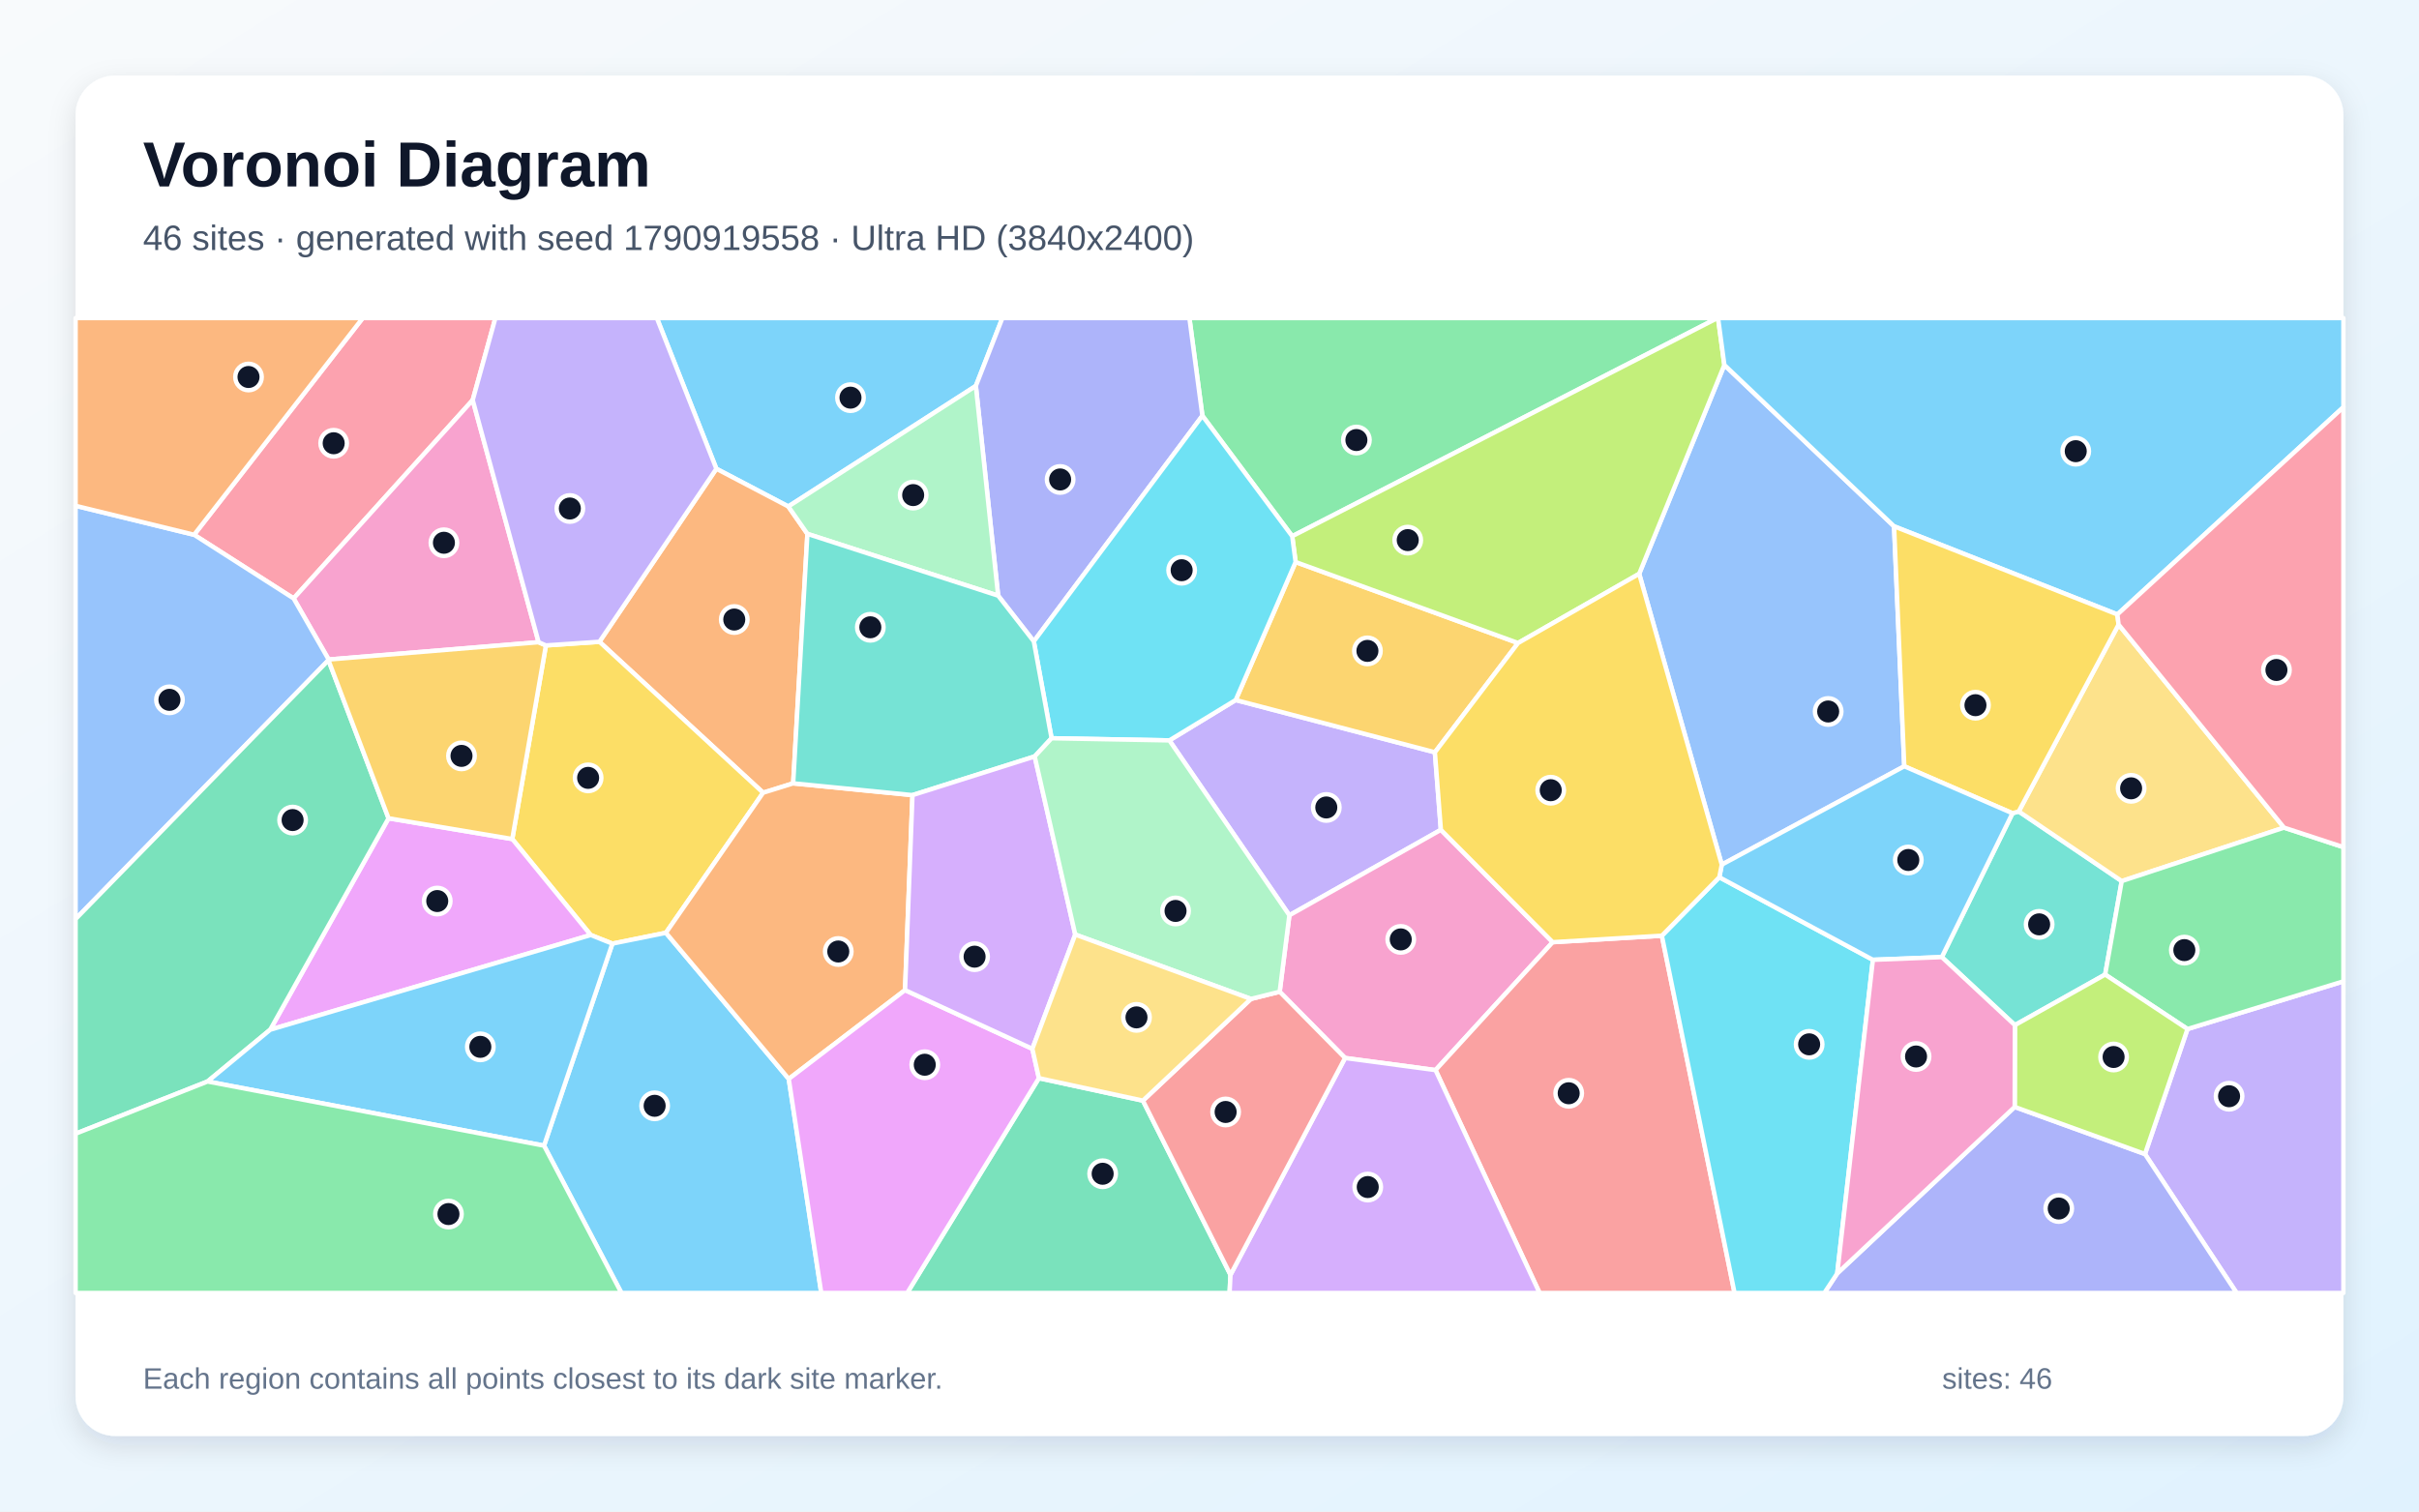
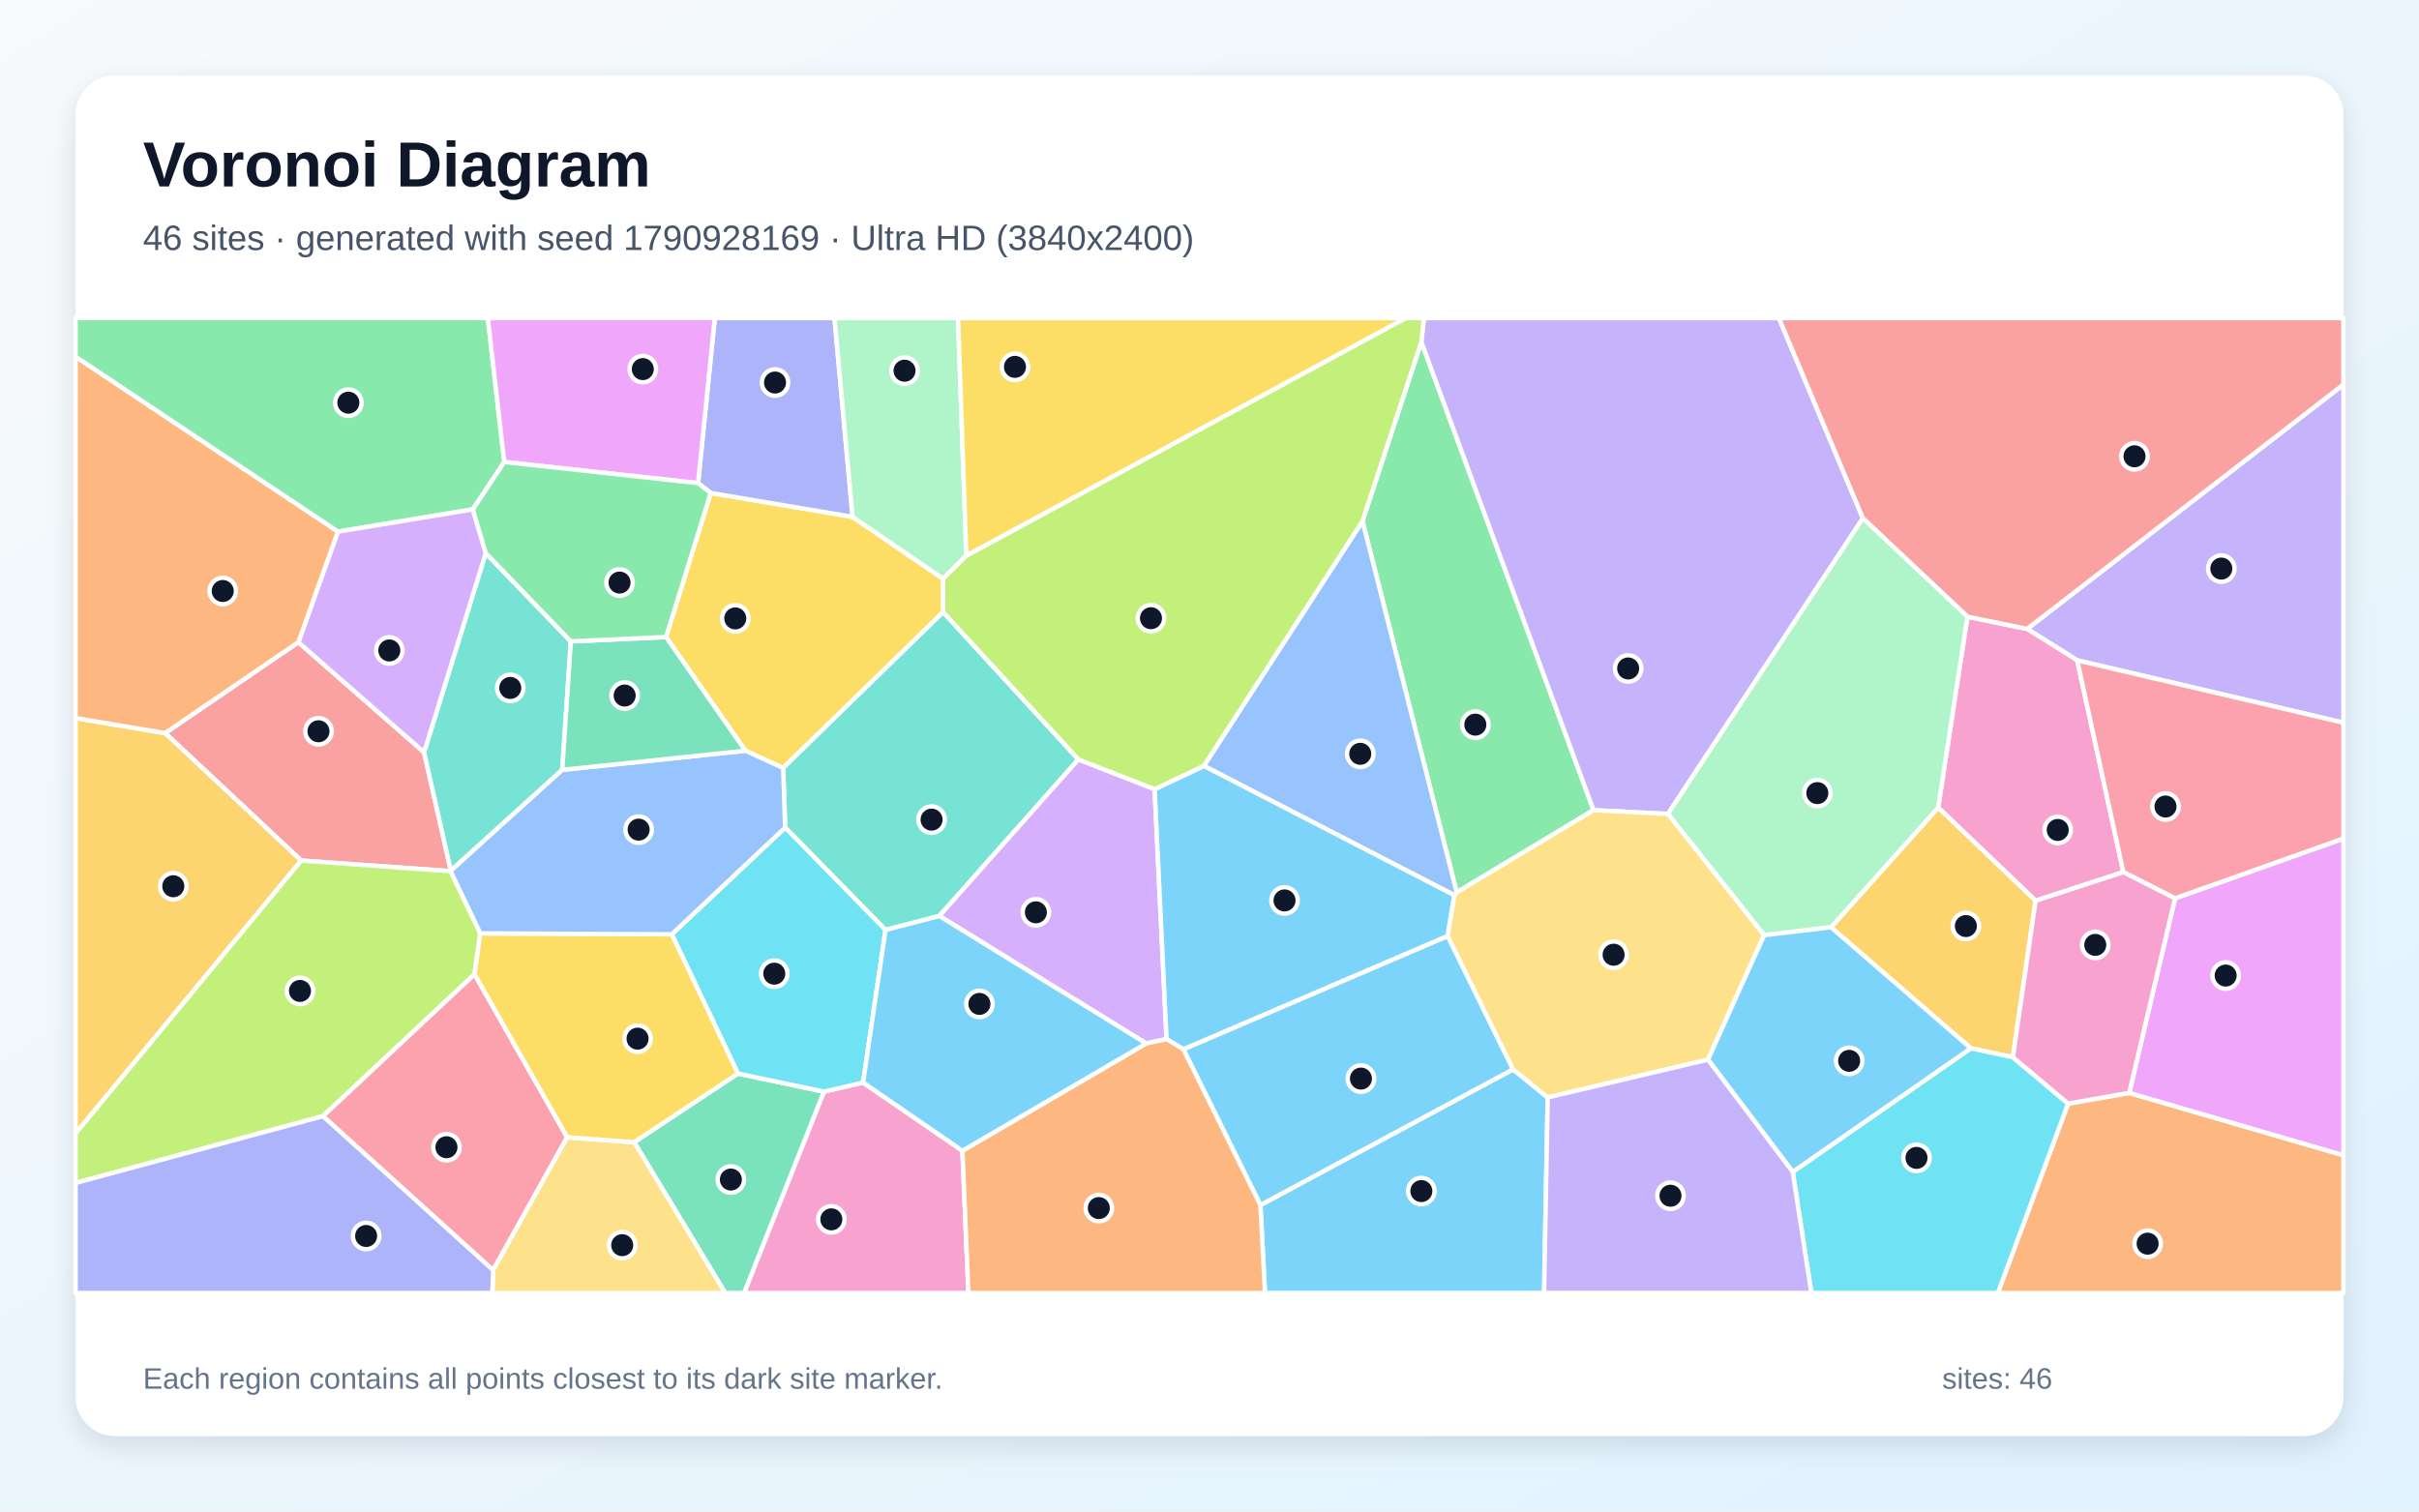
<svg xmlns="http://www.w3.org/2000/svg" width="3840" height="2400" viewBox="0 0 3840 2400" role="img" aria-labelledby="title description">
  <defs>
    <linearGradient id="background" x1="0" y1="0" x2="1" y2="1">
      <stop stop-color="#F8FAFC" />
      <stop offset="1" stop-color="#E0F2FE" />
    </linearGradient>
    <filter id="shadow" x="-5%" y="-5%" width="110%" height="110%">
      <feDropShadow dx="0" dy="15" stdDeviation="22" flood-color="#0F172A" flood-opacity=".12" />
    </filter>
  </defs>
  <rect width="3840" height="2400" fill="url(#background)" />
  <rect x="120" y="120" width="3600" height="2160" rx="63" fill="#FFFFFF" filter="url(#shadow)" />
  <g font-family="Arial, sans-serif">
    <text x="227" y="296" font-size="101" font-weight="700" fill="#0F172A">Voronoi Diagram</text>
-     <text x="227" y="397" font-size="56" fill="#475569">46 sites · generated with seed 1790919558 · Ultra HD (3840x2400)</text>
+     <text x="227" y="397" font-size="56" fill="#475569">46 sites · generated with seed 1790928169 · Ultra HD (3840x2400)</text>
  </g>
  <g stroke="#FFFFFF" stroke-width="7" stroke-linejoin="round">
-     <polygon points="1549.1,612.8 1251.4,804.2 1137.2,744.3 1042.7,505.0 1591.2,505.0" fill="#38BDF8" fill-opacity="0.65" />
-     <polygon points="1856.3,1175.6 1961.6,1111.5 2277.8,1194.5 2287.3,1317.6 2046.8,1453.3" fill="#A78BFA" fill-opacity="0.65" />
-     <polygon points="2464.8,1496.0 2278.8,1699.1 2135.2,1679.9 2031.4,1574.7 2046.8,1453.3 2287.3,1317.6" fill="#F472B6" fill-opacity="0.65" />
-     <polygon points="1281.7,847.7 1259.1,1243.8 1211.4,1258.7 951.6,1019.0 1137.2,744.3 1251.4,804.2" fill="#FB923C" fill-opacity="0.65" />
-     <polygon points="1057.1,1481.1 972.1,1498.3 937.7,1484.6 813.2,1332.2 866.6,1024.8 951.6,1019.0 1211.4,1258.7" fill="#FACC15" fill-opacity="0.65" />
-     <polygon points="2051.3,851.4 1908.7,660.1 1888.1,505.0 2726.3,505.0" fill="#4ADE80" fill-opacity="0.65" />
-     <polygon points="3341.8,1547.4 3198.5,1627.7 3082.5,1519.7 3194.7,1291.3 3204.6,1288.4 3368.1,1399.0" fill="#2DD4BF" fill-opacity="0.65" />
-     <polygon points="3006.7,835.7 3022.9,1216.7 2733.2,1372.9 2602.1,911.1 2737.3,579.5" fill="#60A5FA" fill-opacity="0.65" />
-     <polygon points="428.9,1635.0 616.8,1299.3 813.2,1332.2 937.7,1484.6" fill="#E879F9" fill-opacity="0.65" />
-     <polygon points="1649.2,1711.9 1814.3,1747.6 1953.3,2024.2 1951.9,2053.0 1440.1,2053.0" fill="#34D399" fill-opacity="0.65" />
-     <polygon points="2278.8,1699.1 2464.8,1496.0 2638.1,1485.7 2753.5,2053.0 2444.0,2053.0" fill="#F87171" fill-opacity="0.65" />
-     <polygon points="1908.7,660.1 1641.1,1018.4 1584.5,945.8 1549.1,612.8 1591.2,505.0 1888.1,505.0" fill="#818CF8" fill-opacity="0.65" />
-     <polygon points="2056.7,892.4 2409.8,1021.0 2277.8,1194.5 1961.6,1111.5" fill="#FBBF24" fill-opacity="0.65" />
-     <polygon points="2737.3,579.5 2602.1,911.1 2409.8,1021.0 2056.7,892.4 2051.3,851.4 2726.3,505.0 2727.3,505.0" fill="#A3E635" fill-opacity="0.65" />
-     <polygon points="1953.3,2024.2 2135.2,1679.9 2278.8,1699.1 2444.0,2053.0 1951.9,2053.0" fill="#C084FC" fill-opacity="0.65" />
-     <polygon points="750.4,635.2 466.1,950.2 308.1,849.1 575.8,505.0 786.4,505.0" fill="#FB7185" fill-opacity="0.65" />
-     <polygon points="1669.3,1172.2 1641.1,1018.4 1908.7,660.1 2051.3,851.4 2056.7,892.4 1961.6,1111.5 1856.3,1175.6" fill="#22D3EE" fill-opacity="0.65" />
-     <polygon points="1281.7,847.7 1251.4,804.2 1549.1,612.8 1584.5,945.8" fill="#86EFAC" fill-opacity="0.65" />
-     <polygon points="3625.7,1314.1 3368.1,1399.0 3204.6,1288.4 3363.1,991.7" fill="#FCD34D" fill-opacity="0.65" />
-     <polygon points="863.6,1819.1 972.1,1498.3 1057.1,1481.1 1252.1,1713.1 1303.7,2053.0 986.5,2053.0" fill="#38BDF8" fill-opacity="0.65" />
-     <polygon points="3361.2,975.6 3006.7,835.7 2737.3,579.5 2727.3,505.0 3720.0,505.0 3720.0,646.5" fill="#38BDF8" fill-opacity="0.65" />
-     <polygon points="3405.0,1832.4 3472.5,1633.9 3720.0,1558.2 3720.0,2053.0 3550.5,2053.0" fill="#A78BFA" fill-opacity="0.65" />
-     <polygon points="855.0,1019.7 521.7,1047.2 466.1,950.2 750.4,635.2" fill="#F472B6" fill-opacity="0.65" />
-     <polygon points="1436.7,1572.1 1252.1,1713.1 1057.1,1481.1 1211.4,1258.7 1259.1,1243.8 1448.5,1262.5" fill="#FB923C" fill-opacity="0.65" />
-     <polygon points="3361.2,975.6 3363.1,991.7 3204.6,1288.4 3194.7,1291.3 3022.9,1216.7 3006.7,835.7" fill="#FACC15" fill-opacity="0.65" />
-     <polygon points="3472.5,1633.9 3341.8,1547.4 3368.1,1399.0 3625.7,1314.1 3720.0,1345.1 3720.0,1558.2" fill="#4ADE80" fill-opacity="0.65" />
-     <polygon points="1642.5,1201.1 1448.5,1262.5 1259.1,1243.8 1281.7,847.7 1584.5,945.8 1641.1,1018.4 1669.3,1172.2" fill="#2DD4BF" fill-opacity="0.65" />
-     <polygon points="521.7,1047.2 521.4,1048.3 120.0,1459.2 120.0,803.1 308.1,849.1 466.1,950.2" fill="#60A5FA" fill-opacity="0.65" />
-     <polygon points="1252.1,1713.1 1436.7,1572.1 1638.8,1665.3 1649.2,1711.9 1440.1,2053.0 1303.7,2053.0" fill="#E879F9" fill-opacity="0.65" />
-     <polygon points="329.5,1717.2 120.0,1800.1 120.0,1459.2 521.4,1048.3 616.8,1299.3 428.9,1635.0" fill="#34D399" fill-opacity="0.65" />
-     <polygon points="1953.3,2024.2 1814.3,1747.6 1985.7,1586.1 2031.4,1574.7 2135.2,1679.9" fill="#F87171" fill-opacity="0.65" />
-     <polygon points="2916.5,2021.9 3198.2,1757.6 3405.0,1832.4 3550.5,2053.0 2896.0,2053.0" fill="#818CF8" fill-opacity="0.65" />
-     <polygon points="616.8,1299.3 521.4,1048.3 521.7,1047.2 855.0,1019.7 866.6,1024.8 813.2,1332.2" fill="#FBBF24" fill-opacity="0.65" />
-     <polygon points="3198.2,1757.6 3198.5,1627.7 3341.8,1547.4 3472.5,1633.9 3405.0,1832.4" fill="#A3E635" fill-opacity="0.65" />
-     <polygon points="1706.9,1483.9 1638.8,1665.3 1436.7,1572.1 1448.5,1262.5 1642.5,1201.1" fill="#C084FC" fill-opacity="0.65" />
-     <polygon points="3625.7,1314.1 3363.1,991.7 3361.2,975.6 3720.0,646.5 3720.0,1345.1" fill="#FB7185" fill-opacity="0.65" />
-     <polygon points="2638.1,1485.7 2729.3,1392.9 2973.1,1524.0 2916.5,2021.9 2896.0,2053.0 2753.5,2053.0" fill="#22D3EE" fill-opacity="0.65" />
-     <polygon points="1985.7,1586.1 1706.9,1483.9 1642.5,1201.1 1669.3,1172.2 1856.3,1175.6 2046.8,1453.3 2031.4,1574.7" fill="#86EFAC" fill-opacity="0.65" />
-     <polygon points="1985.7,1586.1 1814.3,1747.6 1649.2,1711.9 1638.8,1665.3 1706.9,1483.9" fill="#FCD34D" fill-opacity="0.65" />
-     <polygon points="329.5,1717.2 428.9,1635.0 937.7,1484.6 972.1,1498.3 863.6,1819.1" fill="#38BDF8" fill-opacity="0.65" />
-     <polygon points="2973.1,1524.0 2729.3,1392.9 2733.2,1372.9 3022.9,1216.7 3194.7,1291.3 3082.5,1519.7" fill="#38BDF8" fill-opacity="0.65" />
-     <polygon points="866.6,1024.8 855.0,1019.7 750.4,635.2 786.4,505.0 1042.7,505.0 1137.2,744.3 951.6,1019.0" fill="#A78BFA" fill-opacity="0.65" />
-     <polygon points="2973.1,1524.0 3082.5,1519.7 3198.5,1627.7 3198.2,1757.6 2916.5,2021.9" fill="#F472B6" fill-opacity="0.65" />
-     <polygon points="308.1,849.1 120.0,803.1 120.0,505.0 575.8,505.0" fill="#FB923C" fill-opacity="0.65" />
-     <polygon points="2602.1,911.1 2733.2,1372.9 2729.3,1392.9 2638.1,1485.7 2464.8,1496.0 2287.3,1317.6 2277.8,1194.5 2409.8,1021.0" fill="#FACC15" fill-opacity="0.65" />
-     <polygon points="120.0,1800.1 329.5,1717.2 863.6,1819.1 986.5,2053.0 120.0,2053.0" fill="#4ADE80" fill-opacity="0.65" />
+     <polygon points="2000.8,1913.4 2401.9,1697.9 2456.9,1742.5 2451.1,2053.0 2008.1,2053.0" fill="#38BDF8" fill-opacity="0.65" />
+     <polygon points="3297.5,1048.5 3217.9,998.6 3720.0,610.6 3720.0,1147.5" fill="#A78BFA" fill-opacity="0.65" />
+     <polygon points="1307.9,1733.3 1370.1,1718.9 1527.8,1827.2 1537.3,2053.0 1181.1,2053.0" fill="#F472B6" fill-opacity="0.65" />
+     <polygon points="3283.0,1752.3 3380.0,1735.3 3720.0,1834.3 3720.0,2053.0 3171.4,2053.0" fill="#FB923C" fill-opacity="0.65" />
+     <polygon points="1183.2,1192.0 1057.3,1011.5 1128.2,782.7 1353.4,820.7 1497.1,918.9 1497.2,971.9 1243.2,1219.4" fill="#FACC15" fill-opacity="0.65" />
+     <polygon points="2256.3,542.8 2529.6,1286.4 2312.4,1417.0 2162.9,827.5" fill="#4ADE80" fill-opacity="0.65" />
+     <polygon points="1711.9,1205.8 1491.1,1454.4 1405.7,1476.6 1246.4,1314.0 1243.2,1219.4 1497.2,971.9" fill="#2DD4BF" fill-opacity="0.65" />
+     <polygon points="2162.9,827.5 2312.4,1417.0 2308.7,1421.5 1911.0,1216.1" fill="#60A5FA" fill-opacity="0.65" />
+     <polygon points="3380.0,1735.3 3452.7,1426.4 3720.0,1331.4 3720.0,1834.3" fill="#E879F9" fill-opacity="0.65" />
+     <polygon points="1006.7,1813.6 1171.4,1704.6 1307.9,1733.3 1181.1,2053.0 1151.3,2053.0" fill="#34D399" fill-opacity="0.65" />
+     <polygon points="473.6,1019.7 673.2,1194.5 715.7,1382.5 715.4,1383.3 478.1,1366.4 262.1,1164.0" fill="#F87171" fill-opacity="0.65" />
+     <polygon points="1353.4,820.7 1128.2,782.7 1108.1,767.1 1134.7,505.0 1324.7,505.0" fill="#818CF8" fill-opacity="0.65" />
+     <polygon points="120.0,1799.7 120.0,1140.2 262.1,1164.0 478.1,1366.4" fill="#FBBF24" fill-opacity="0.65" />
+     <polygon points="120.0,1878.3 120.0,1799.7 478.1,1366.4 715.4,1383.3 762.5,1482.0 753.3,1546.9 512.7,1772.3" fill="#A3E635" fill-opacity="0.65" />
+     <polygon points="1832.9,1253.1 1851.8,1649.9 1819.5,1656.8 1491.1,1454.4 1711.9,1205.8" fill="#C084FC" fill-opacity="0.65" />
+     <polygon points="512.7,1772.3 753.3,1546.9 900.4,1805.7 782.8,2016.8" fill="#FB7185" fill-opacity="0.65" />
+     <polygon points="1246.4,1314.0 1405.7,1476.6 1370.1,1718.9 1307.9,1733.3 1171.4,1704.6 1066.4,1483.5" fill="#22D3EE" fill-opacity="0.65" />
+     <polygon points="1534.0,882.2 1497.1,918.9 1353.4,820.7 1324.7,505.0 1520.8,505.0" fill="#86EFAC" fill-opacity="0.65" />
+     <polygon points="782.8,2016.8 900.4,1805.7 1006.7,1813.6 1151.3,2053.0 781.5,2053.0" fill="#FCD34D" fill-opacity="0.65" />
+     <polygon points="1878.5,1666.0 2298.1,1486.1 2401.9,1697.9 2000.8,1913.4" fill="#38BDF8" fill-opacity="0.65" />
+     <polygon points="2298.1,1486.1 1878.5,1666.0 1851.8,1649.9 1832.9,1253.1 1911.0,1216.1 2308.7,1421.5" fill="#38BDF8" fill-opacity="0.65" />
+     <polygon points="2957.2,822.9 2647.7,1292.4 2529.6,1286.4 2256.3,542.8 2260.3,505.0 2823.9,505.0" fill="#A78BFA" fill-opacity="0.65" />
+     <polygon points="3370.7,1384.8 3231.4,1430.2 3076.7,1282.3 3123.2,979.2 3217.9,998.6 3297.5,1048.5" fill="#F472B6" fill-opacity="0.65" />
+     <polygon points="1527.8,1827.2 1819.5,1656.8 1851.8,1649.9 1878.5,1666.0 2000.8,1913.4 2008.1,2053.0 1537.3,2053.0" fill="#FB923C" fill-opacity="0.65" />
+     <polygon points="900.4,1805.7 753.3,1546.9 762.5,1482.0 1066.4,1483.5 1171.4,1704.6 1006.7,1813.6" fill="#FACC15" fill-opacity="0.65" />
+     <polygon points="800.5,733.5 750.6,808.8 536.3,844.2 120.0,566.6 120.0,505.0 774.4,505.0" fill="#4ADE80" fill-opacity="0.65" />
+     <polygon points="906.2,1018.4 892.5,1222.4 715.7,1382.5 673.2,1194.5 771.1,878.3" fill="#2DD4BF" fill-opacity="0.65" />
+     <polygon points="1066.4,1483.5 762.5,1482.0 715.4,1383.3 715.7,1382.5 892.5,1222.4 1183.2,1192.0 1243.2,1219.4 1246.4,1314.0" fill="#60A5FA" fill-opacity="0.65" />
+     <polygon points="1108.1,767.1 800.5,733.5 774.4,505.0 1134.7,505.0" fill="#E879F9" fill-opacity="0.65" />
+     <polygon points="892.5,1222.4 906.2,1018.4 1057.3,1011.5 1183.2,1192.0" fill="#34D399" fill-opacity="0.65" />
+     <polygon points="3217.9,998.6 3123.2,979.2 2957.2,822.9 2823.9,505.0 3720.0,505.0 3720.0,610.6" fill="#F87171" fill-opacity="0.65" />
+     <polygon points="120.0,1878.3 512.7,1772.3 782.8,2016.8 781.5,2053.0 120.0,2053.0" fill="#818CF8" fill-opacity="0.65" />
+     <polygon points="2906.6,1472.3 3076.7,1282.3 3231.4,1430.2 3195.3,1678.7 3128.6,1664.5" fill="#FBBF24" fill-opacity="0.65" />
+     <polygon points="1911.0,1216.1 1832.9,1253.1 1711.9,1205.8 1497.2,971.9 1497.1,918.9 1534.0,882.2 2231.3,505.0 2260.3,505.0 2256.3,542.8 2162.9,827.5" fill="#A3E635" fill-opacity="0.65" />
+     <polygon points="771.1,878.3 673.2,1194.5 473.6,1019.7 536.3,844.2 750.6,808.8" fill="#C084FC" fill-opacity="0.65" />
+     <polygon points="3452.7,1426.4 3370.7,1384.8 3297.5,1048.5 3720.0,1147.5 3720.0,1331.4" fill="#FB7185" fill-opacity="0.65" />
+     <polygon points="2845.8,1860.7 3128.6,1664.5 3195.3,1678.7 3283.0,1752.3 3171.4,2053.0 2875.4,2053.0" fill="#22D3EE" fill-opacity="0.65" />
+     <polygon points="3123.2,979.2 3076.7,1282.3 2906.6,1472.3 2800.4,1484.9 2647.7,1292.4 2957.2,822.9" fill="#86EFAC" fill-opacity="0.65" />
+     <polygon points="2647.7,1292.4 2800.4,1484.9 2711.3,1682.5 2456.9,1742.5 2401.9,1697.9 2298.1,1486.1 2308.7,1421.5 2312.4,1417.0 2529.6,1286.4" fill="#FCD34D" fill-opacity="0.65" />
+     <polygon points="2845.8,1860.7 2711.3,1682.5 2800.4,1484.9 2906.6,1472.3 3128.6,1664.5" fill="#38BDF8" fill-opacity="0.65" />
+     <polygon points="1527.8,1827.2 1370.1,1718.9 1405.7,1476.6 1491.1,1454.4 1819.5,1656.8" fill="#38BDF8" fill-opacity="0.65" />
+     <polygon points="2456.9,1742.5 2711.3,1682.5 2845.8,1860.7 2875.4,2053.0 2451.1,2053.0" fill="#A78BFA" fill-opacity="0.65" />
+     <polygon points="3195.3,1678.7 3231.4,1430.2 3370.7,1384.8 3452.7,1426.4 3380.0,1735.3 3283.0,1752.3" fill="#F472B6" fill-opacity="0.65" />
+     <polygon points="536.3,844.2 473.6,1019.7 262.1,1164.0 120.0,1140.2 120.0,566.6" fill="#FB923C" fill-opacity="0.65" />
+     <polygon points="1534.0,882.2 1520.8,505.0 2231.3,505.0" fill="#FACC15" fill-opacity="0.65" />
+     <polygon points="906.2,1018.4 771.1,878.3 750.6,808.8 800.5,733.5 1108.1,767.1 1128.2,782.7 1057.3,1011.5" fill="#4ADE80" fill-opacity="0.65" />
  </g>
  <g>
-     <circle cx="1350.1" cy="631.4" r="21" fill="#0F172A" stroke="#FFFFFF" stroke-width="7" />
-     <circle cx="2105.4" cy="1282.1" r="21" fill="#0F172A" stroke="#FFFFFF" stroke-width="7" />
-     <circle cx="2223.6" cy="1491.6" r="21" fill="#0F172A" stroke="#FFFFFF" stroke-width="7" />
-     <circle cx="1165.6" cy="983.7" r="21" fill="#0F172A" stroke="#FFFFFF" stroke-width="7" />
-     <circle cx="933.6" cy="1235.1" r="21" fill="#0F172A" stroke="#FFFFFF" stroke-width="7" />
-     <circle cx="2153.2" cy="698.7" r="21" fill="#0F172A" stroke="#FFFFFF" stroke-width="7" />
-     <circle cx="3237.0" cy="1467.7" r="21" fill="#0F172A" stroke="#FFFFFF" stroke-width="7" />
-     <circle cx="2902.1" cy="1129.7" r="21" fill="#0F172A" stroke="#FFFFFF" stroke-width="7" />
-     <circle cx="694.1" cy="1430.7" r="21" fill="#0F172A" stroke="#FFFFFF" stroke-width="7" />
-     <circle cx="1750.4" cy="1863.7" r="21" fill="#0F172A" stroke="#FFFFFF" stroke-width="7" />
-     <circle cx="2490.2" cy="1735.9" r="21" fill="#0F172A" stroke="#FFFFFF" stroke-width="7" />
-     <circle cx="1682.9" cy="761.3" r="21" fill="#0F172A" stroke="#FFFFFF" stroke-width="7" />
-     <circle cx="2170.7" cy="1033.5" r="21" fill="#0F172A" stroke="#FFFFFF" stroke-width="7" />
-     <circle cx="2234.7" cy="857.6" r="21" fill="#0F172A" stroke="#FFFFFF" stroke-width="7" />
-     <circle cx="2171.2" cy="1884.8" r="21" fill="#0F172A" stroke="#FFFFFF" stroke-width="7" />
-     <circle cx="529.7" cy="703.8" r="21" fill="#0F172A" stroke="#FFFFFF" stroke-width="7" />
-     <circle cx="1875.8" cy="905.4" r="21" fill="#0F172A" stroke="#FFFFFF" stroke-width="7" />
-     <circle cx="1449.6" cy="786.1" r="21" fill="#0F172A" stroke="#FFFFFF" stroke-width="7" />
-     <circle cx="3383.0" cy="1251.7" r="21" fill="#0F172A" stroke="#FFFFFF" stroke-width="7" />
-     <circle cx="1039.2" cy="1755.8" r="21" fill="#0F172A" stroke="#FFFFFF" stroke-width="7" />
-     <circle cx="3295.1" cy="716.4" r="21" fill="#0F172A" stroke="#FFFFFF" stroke-width="7" />
-     <circle cx="3538.5" cy="1740.6" r="21" fill="#0F172A" stroke="#FFFFFF" stroke-width="7" />
-     <circle cx="704.7" cy="861.8" r="21" fill="#0F172A" stroke="#FFFFFF" stroke-width="7" />
-     <circle cx="1330.7" cy="1510.8" r="21" fill="#0F172A" stroke="#FFFFFF" stroke-width="7" />
-     <circle cx="3135.9" cy="1119.7" r="21" fill="#0F172A" stroke="#FFFFFF" stroke-width="7" />
-     <circle cx="3467.5" cy="1508.6" r="21" fill="#0F172A" stroke="#FFFFFF" stroke-width="7" />
-     <circle cx="1381.6" cy="996.0" r="21" fill="#0F172A" stroke="#FFFFFF" stroke-width="7" />
-     <circle cx="269.0" cy="1111.2" r="21" fill="#0F172A" stroke="#FFFFFF" stroke-width="7" />
-     <circle cx="1468.0" cy="1690.6" r="21" fill="#0F172A" stroke="#FFFFFF" stroke-width="7" />
-     <circle cx="464.5" cy="1302.1" r="21" fill="#0F172A" stroke="#FFFFFF" stroke-width="7" />
-     <circle cx="1945.6" cy="1765.6" r="21" fill="#0F172A" stroke="#FFFFFF" stroke-width="7" />
-     <circle cx="3268.1" cy="1918.9" r="21" fill="#0F172A" stroke="#FFFFFF" stroke-width="7" />
-     <circle cx="732.6" cy="1200.2" r="21" fill="#0F172A" stroke="#FFFFFF" stroke-width="7" />
-     <circle cx="3355.2" cy="1678.3" r="21" fill="#0F172A" stroke="#FFFFFF" stroke-width="7" />
-     <circle cx="1547.1" cy="1519.0" r="21" fill="#0F172A" stroke="#FFFFFF" stroke-width="7" />
-     <circle cx="3613.7" cy="1063.8" r="21" fill="#0F172A" stroke="#FFFFFF" stroke-width="7" />
-     <circle cx="2871.9" cy="1658.2" r="21" fill="#0F172A" stroke="#FFFFFF" stroke-width="7" />
-     <circle cx="1866.1" cy="1446.4" r="21" fill="#0F172A" stroke="#FFFFFF" stroke-width="7" />
-     <circle cx="1804.1" cy="1615.4" r="21" fill="#0F172A" stroke="#FFFFFF" stroke-width="7" />
-     <circle cx="762.5" cy="1662.2" r="21" fill="#0F172A" stroke="#FFFFFF" stroke-width="7" />
-     <circle cx="3029.3" cy="1365.5" r="21" fill="#0F172A" stroke="#FFFFFF" stroke-width="7" />
-     <circle cx="904.6" cy="807.4" r="21" fill="#0F172A" stroke="#FFFFFF" stroke-width="7" />
-     <circle cx="3041.6" cy="1677.5" r="21" fill="#0F172A" stroke="#FFFFFF" stroke-width="7" />
-     <circle cx="394.5" cy="598.6" r="21" fill="#0F172A" stroke="#FFFFFF" stroke-width="7" />
-     <circle cx="2461.7" cy="1254.7" r="21" fill="#0F172A" stroke="#FFFFFF" stroke-width="7" />
-     <circle cx="711.9" cy="1927.7" r="21" fill="#0F172A" stroke="#FFFFFF" stroke-width="7" />
+     <circle cx="2256.3" cy="1891.2" r="21" fill="#0F172A" stroke="#FFFFFF" stroke-width="7" />
+     <circle cx="3526.2" cy="902.8" r="21" fill="#0F172A" stroke="#FFFFFF" stroke-width="7" />
+     <circle cx="1319.7" cy="1936.1" r="21" fill="#0F172A" stroke="#FFFFFF" stroke-width="7" />
+     <circle cx="3409.2" cy="1974.7" r="21" fill="#0F172A" stroke="#FFFFFF" stroke-width="7" />
+     <circle cx="1167.2" cy="981.9" r="21" fill="#0F172A" stroke="#FFFFFF" stroke-width="7" />
+     <circle cx="2342.0" cy="1150.6" r="21" fill="#0F172A" stroke="#FFFFFF" stroke-width="7" />
+     <circle cx="1478.8" cy="1301.4" r="21" fill="#0F172A" stroke="#FFFFFF" stroke-width="7" />
+     <circle cx="2159.3" cy="1196.9" r="21" fill="#0F172A" stroke="#FFFFFF" stroke-width="7" />
+     <circle cx="3533.1" cy="1549.0" r="21" fill="#0F172A" stroke="#FFFFFF" stroke-width="7" />
+     <circle cx="1160.2" cy="1872.9" r="21" fill="#0F172A" stroke="#FFFFFF" stroke-width="7" />
+     <circle cx="505.6" cy="1161.1" r="21" fill="#0F172A" stroke="#FFFFFF" stroke-width="7" />
+     <circle cx="1230.3" cy="607.4" r="21" fill="#0F172A" stroke="#FFFFFF" stroke-width="7" />
+     <circle cx="275.1" cy="1407.2" r="21" fill="#0F172A" stroke="#FFFFFF" stroke-width="7" />
+     <circle cx="476.2" cy="1573.4" r="21" fill="#0F172A" stroke="#FFFFFF" stroke-width="7" />
+     <circle cx="1644.4" cy="1448.6" r="21" fill="#0F172A" stroke="#FFFFFF" stroke-width="7" />
+     <circle cx="708.7" cy="1821.6" r="21" fill="#0F172A" stroke="#FFFFFF" stroke-width="7" />
+     <circle cx="1229.1" cy="1546.0" r="21" fill="#0F172A" stroke="#FFFFFF" stroke-width="7" />
+     <circle cx="1435.9" cy="588.6" r="21" fill="#0F172A" stroke="#FFFFFF" stroke-width="7" />
+     <circle cx="987.7" cy="1977.1" r="21" fill="#0F172A" stroke="#FFFFFF" stroke-width="7" />
+     <circle cx="2160.4" cy="1712.6" r="21" fill="#0F172A" stroke="#FFFFFF" stroke-width="7" />
+     <circle cx="2039.1" cy="1429.7" r="21" fill="#0F172A" stroke="#FFFFFF" stroke-width="7" />
+     <circle cx="2584.6" cy="1061.4" r="21" fill="#0F172A" stroke="#FFFFFF" stroke-width="7" />
+     <circle cx="3266.5" cy="1317.8" r="21" fill="#0F172A" stroke="#FFFFFF" stroke-width="7" />
+     <circle cx="1744.3" cy="1918.2" r="21" fill="#0F172A" stroke="#FFFFFF" stroke-width="7" />
+     <circle cx="1012.1" cy="1649.2" r="21" fill="#0F172A" stroke="#FFFFFF" stroke-width="7" />
+     <circle cx="553.0" cy="639.4" r="21" fill="#0F172A" stroke="#FFFFFF" stroke-width="7" />
+     <circle cx="810.0" cy="1092.3" r="21" fill="#0F172A" stroke="#FFFFFF" stroke-width="7" />
+     <circle cx="1013.8" cy="1317.3" r="21" fill="#0F172A" stroke="#FFFFFF" stroke-width="7" />
+     <circle cx="1020.4" cy="586.1" r="21" fill="#0F172A" stroke="#FFFFFF" stroke-width="7" />
+     <circle cx="991.6" cy="1104.4" r="21" fill="#0F172A" stroke="#FFFFFF" stroke-width="7" />
+     <circle cx="3388.4" cy="724.5" r="21" fill="#0F172A" stroke="#FFFFFF" stroke-width="7" />
+     <circle cx="581.2" cy="1962.5" r="21" fill="#0F172A" stroke="#FFFFFF" stroke-width="7" />
+     <circle cx="3120.7" cy="1470.4" r="21" fill="#0F172A" stroke="#FFFFFF" stroke-width="7" />
+     <circle cx="1827.1" cy="981.6" r="21" fill="#0F172A" stroke="#FFFFFF" stroke-width="7" />
+     <circle cx="618.0" cy="1032.8" r="21" fill="#0F172A" stroke="#FFFFFF" stroke-width="7" />
+     <circle cx="3437.6" cy="1280.6" r="21" fill="#0F172A" stroke="#FFFFFF" stroke-width="7" />
+     <circle cx="3042.3" cy="1838.5" r="21" fill="#0F172A" stroke="#FFFFFF" stroke-width="7" />
+     <circle cx="2884.9" cy="1259.3" r="21" fill="#0F172A" stroke="#FFFFFF" stroke-width="7" />
+     <circle cx="2561.5" cy="1515.9" r="21" fill="#0F172A" stroke="#FFFFFF" stroke-width="7" />
+     <circle cx="2935.4" cy="1684.4" r="21" fill="#0F172A" stroke="#FFFFFF" stroke-width="7" />
+     <circle cx="1554.8" cy="1594.0" r="21" fill="#0F172A" stroke="#FFFFFF" stroke-width="7" />
+     <circle cx="2651.8" cy="1898.6" r="21" fill="#0F172A" stroke="#FFFFFF" stroke-width="7" />
+     <circle cx="3326.1" cy="1500.3" r="21" fill="#0F172A" stroke="#FFFFFF" stroke-width="7" />
+     <circle cx="353.6" cy="938.4" r="21" fill="#0F172A" stroke="#FFFFFF" stroke-width="7" />
+     <circle cx="1611.2" cy="582.5" r="21" fill="#0F172A" stroke="#FFFFFF" stroke-width="7" />
+     <circle cx="983.5" cy="925.0" r="21" fill="#0F172A" stroke="#FFFFFF" stroke-width="7" />
  </g>
  <g font-family="Arial, sans-serif" font-size="47" fill="#64748B">
    <text x="227" y="2205">Each region contains all points closest to its dark site marker.</text>
    <text x="3083" y="2205">sites: 46</text>
  </g>
</svg>
